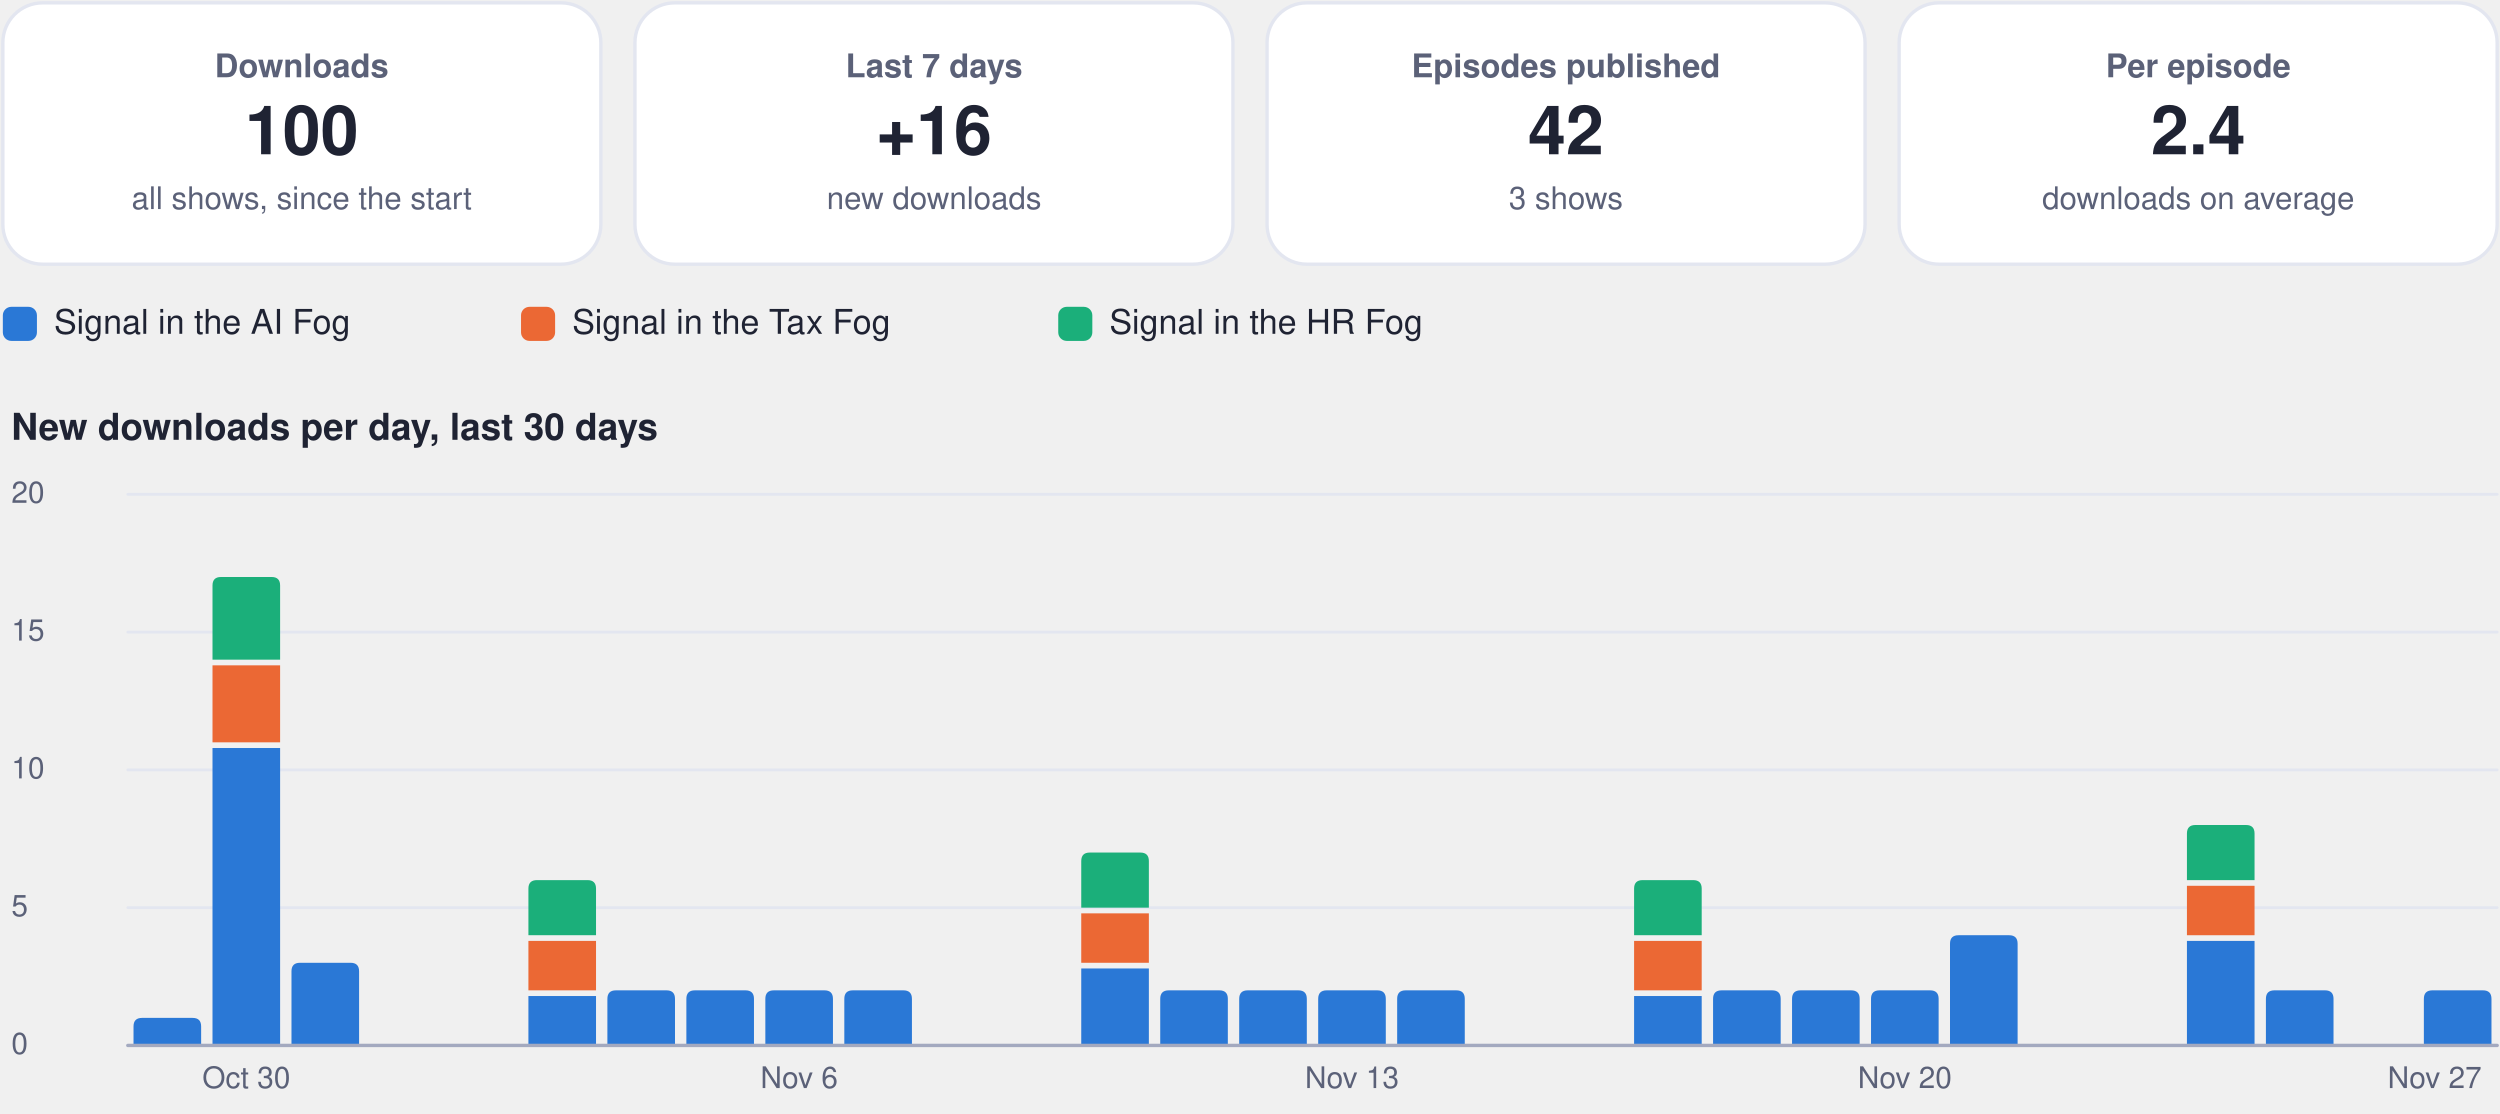
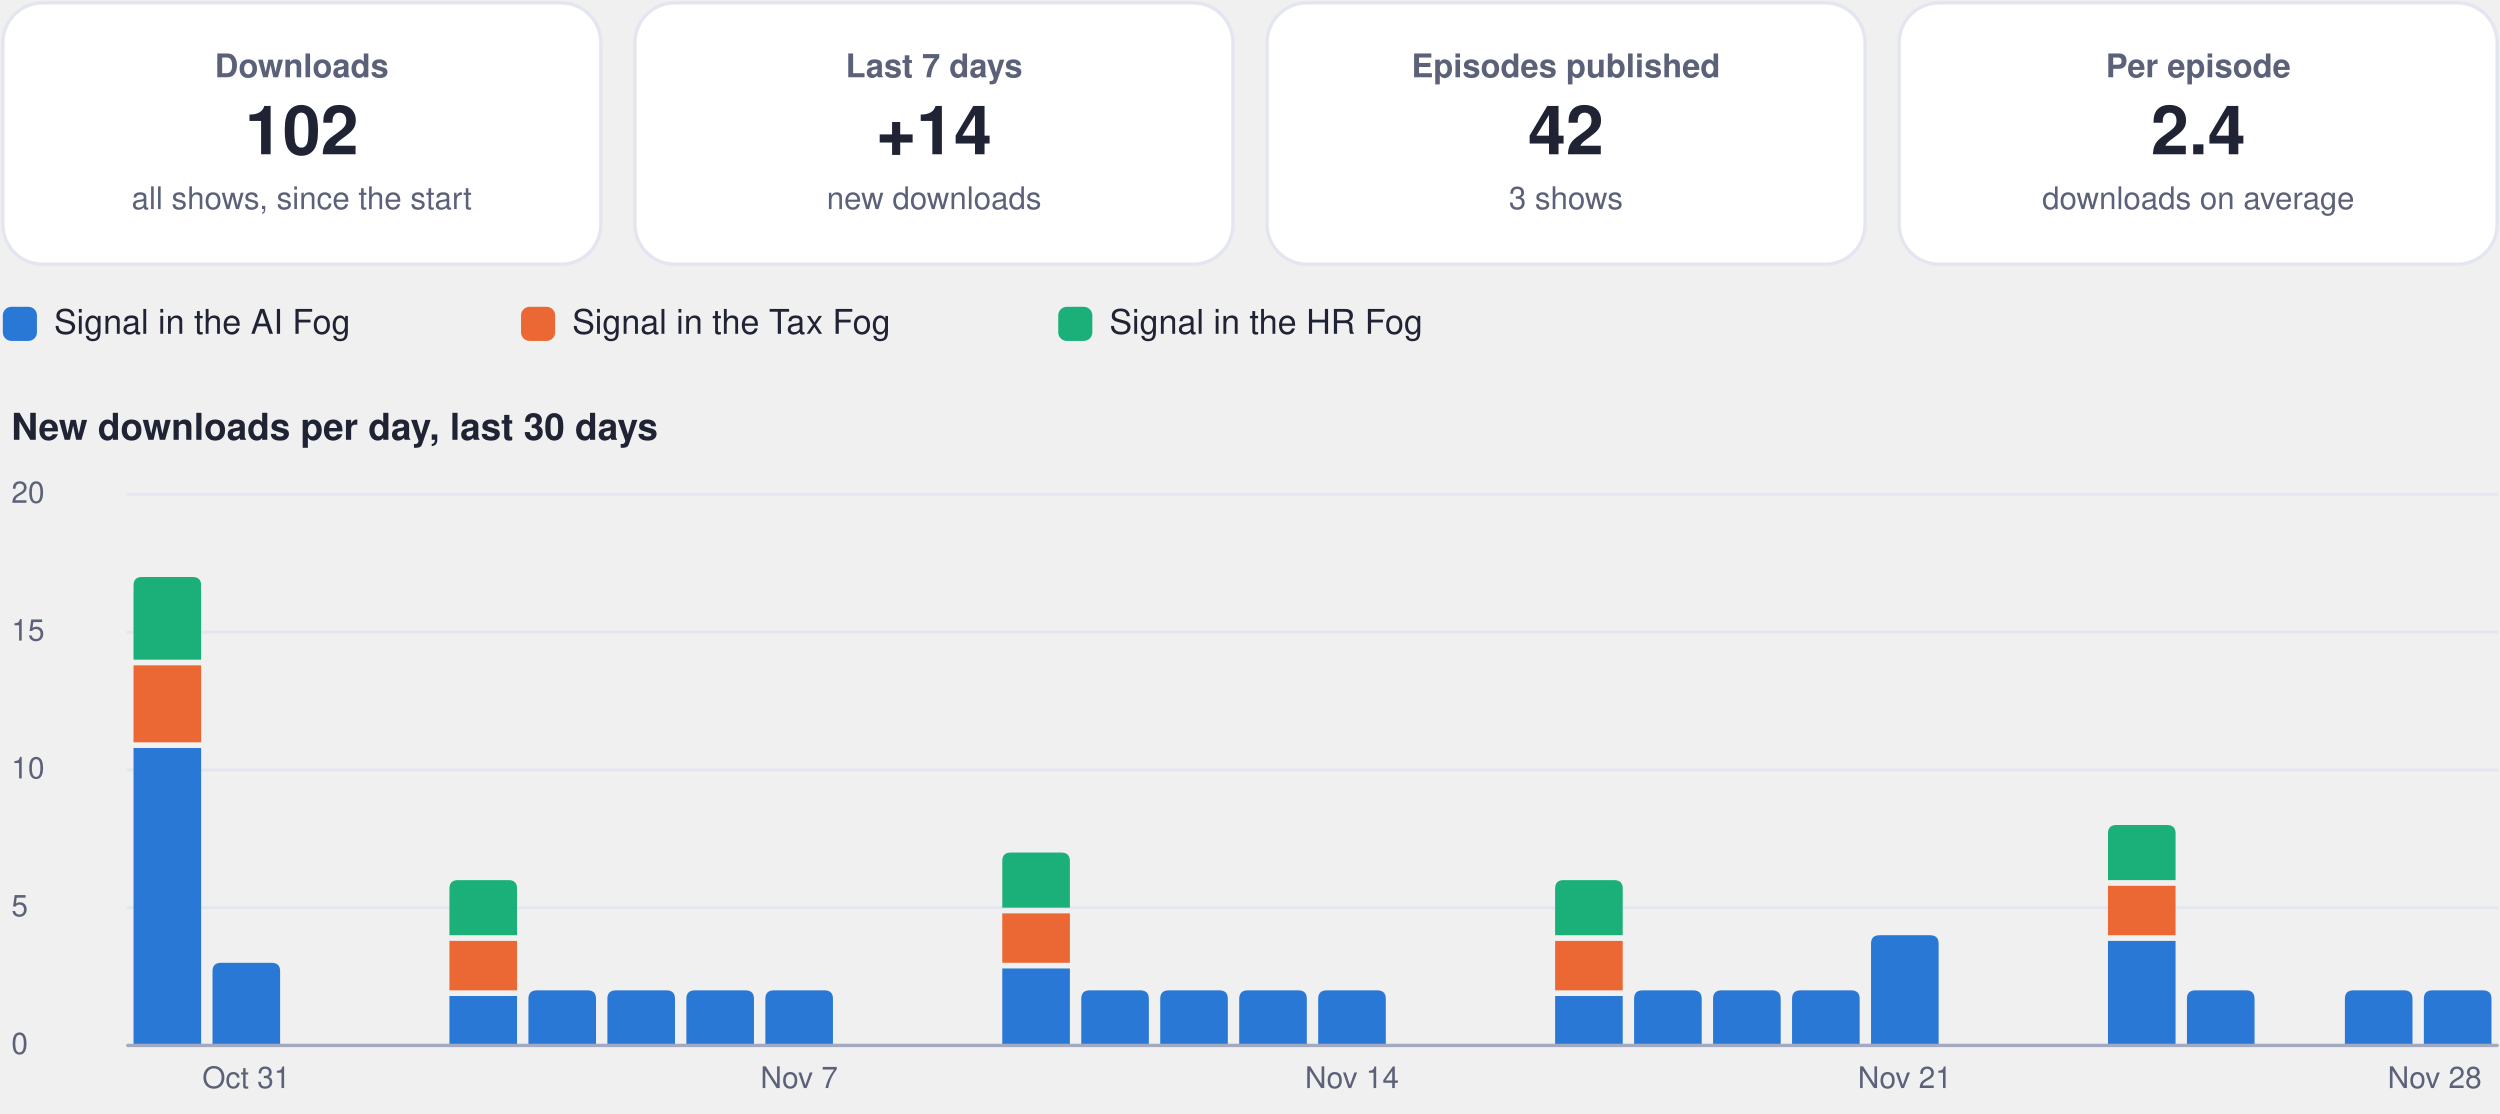
<svg xmlns="http://www.w3.org/2000/svg" viewBox="0 0 880 392" width="880" height="392" role="img" aria-label="Usage dashboard">
  <rect x="1.0" y="1.0" width="210.5" height="92.0" rx="14" fill="#ffffff" stroke="#e3e6f0" stroke-width="1.2" />
  <g class="box">
    <rect x="5.0" y="10.0" width="202.5" height="74.0" rx="12" fill="none" stroke="none" stroke-width="1.2" class="frame" />
    <text x="106.2" y="27.2" font-family="-apple-system, BlinkMacSystemFont, 'Segoe UI', Helvetica, Arial, sans-serif" font-size="11.5" font-weight="600" fill="#5b6178" text-anchor="middle">Downloads</text>
-     <text x="106.2" y="54.3" font-family="-apple-system, BlinkMacSystemFont, 'Segoe UI', Helvetica, Arial, sans-serif" font-size="24" font-weight="750" fill="#1f2333" text-anchor="middle">100</text>
+     <text x="106.2" y="54.3" font-family="-apple-system, BlinkMacSystemFont, 'Segoe UI', Helvetica, Arial, sans-serif" font-size="24" font-weight="750" fill="#1f2333" text-anchor="middle">102</text>
    <text x="106.2" y="73.6" font-family="-apple-system, BlinkMacSystemFont, 'Segoe UI', Helvetica, Arial, sans-serif" font-size="11" font-weight="400" fill="#5b6178" text-anchor="middle">all shows, since the start</text>
  </g>
  <rect x="223.5" y="1.0" width="210.5" height="92.0" rx="14" fill="#ffffff" stroke="#e3e6f0" stroke-width="1.2" />
  <g class="box">
    <rect x="227.5" y="10.0" width="202.5" height="74.0" rx="12" fill="none" stroke="none" stroke-width="1.2" class="frame" />
    <text x="328.8" y="27.2" font-family="-apple-system, BlinkMacSystemFont, 'Segoe UI', Helvetica, Arial, sans-serif" font-size="11.5" font-weight="600" fill="#5b6178" text-anchor="middle">Last 7 days</text>
-     <text x="328.8" y="54.3" font-family="-apple-system, BlinkMacSystemFont, 'Segoe UI', Helvetica, Arial, sans-serif" font-size="24" font-weight="750" fill="#1f2333" text-anchor="middle">+16</text>
+     <text x="328.8" y="54.3" font-family="-apple-system, BlinkMacSystemFont, 'Segoe UI', Helvetica, Arial, sans-serif" font-size="24" font-weight="750" fill="#1f2333" text-anchor="middle">+14</text>
    <text x="328.8" y="73.6" font-family="-apple-system, BlinkMacSystemFont, 'Segoe UI', Helvetica, Arial, sans-serif" font-size="11" font-weight="400" fill="#5b6178" text-anchor="middle">new downloads</text>
  </g>
  <rect x="446.0" y="1.0" width="210.5" height="92.0" rx="14" fill="#ffffff" stroke="#e3e6f0" stroke-width="1.2" />
  <g class="box">
    <rect x="450.0" y="10.0" width="202.5" height="74.0" rx="12" fill="none" stroke="none" stroke-width="1.2" class="frame" />
    <text x="551.2" y="27.2" font-family="-apple-system, BlinkMacSystemFont, 'Segoe UI', Helvetica, Arial, sans-serif" font-size="11.5" font-weight="600" fill="#5b6178" text-anchor="middle">Episodes published</text>
    <text x="551.2" y="54.3" font-family="-apple-system, BlinkMacSystemFont, 'Segoe UI', Helvetica, Arial, sans-serif" font-size="24" font-weight="750" fill="#1f2333" text-anchor="middle">42</text>
    <text x="551.2" y="73.6" font-family="-apple-system, BlinkMacSystemFont, 'Segoe UI', Helvetica, Arial, sans-serif" font-size="11" font-weight="400" fill="#5b6178" text-anchor="middle">3 shows</text>
  </g>
  <rect x="668.5" y="1.0" width="210.5" height="92.0" rx="14" fill="#ffffff" stroke="#e3e6f0" stroke-width="1.2" />
  <g class="box">
    <rect x="672.5" y="10.0" width="202.5" height="74.0" rx="12" fill="none" stroke="none" stroke-width="1.2" class="frame" />
    <text x="773.8" y="27.2" font-family="-apple-system, BlinkMacSystemFont, 'Segoe UI', Helvetica, Arial, sans-serif" font-size="11.5" font-weight="600" fill="#5b6178" text-anchor="middle">Per episode</text>
    <text x="773.8" y="54.3" font-family="-apple-system, BlinkMacSystemFont, 'Segoe UI', Helvetica, Arial, sans-serif" font-size="24" font-weight="750" fill="#1f2333" text-anchor="middle">2.4</text>
    <text x="773.8" y="73.6" font-family="-apple-system, BlinkMacSystemFont, 'Segoe UI', Helvetica, Arial, sans-serif" font-size="11" font-weight="400" fill="#5b6178" text-anchor="middle">downloads on average</text>
  </g>
  <rect x="1.0" y="108.0" width="12.0" height="12.0" rx="3" fill="#2a78d6" stroke="none" stroke-width="1.2" />
  <g class="box">
    <rect x="17.0" y="105.0" width="148.4" height="18.0" rx="12" fill="none" stroke="none" stroke-width="1.2" class="frame" />
    <text x="19.0" y="117.5" font-family="-apple-system, BlinkMacSystemFont, 'Segoe UI', Helvetica, Arial, sans-serif" font-size="12" font-weight="500" fill="#1f2333" text-anchor="start">Signal in the AI Fog</text>
  </g>
  <rect x="183.4" y="108.0" width="12.0" height="12.0" rx="3" fill="#eb6834" stroke="none" stroke-width="1.2" />
  <g class="box">
    <rect x="199.4" y="105.0" width="155.1" height="18.0" rx="12" fill="none" stroke="none" stroke-width="1.2" class="frame" />
    <text x="201.4" y="117.5" font-family="-apple-system, BlinkMacSystemFont, 'Segoe UI', Helvetica, Arial, sans-serif" font-size="12" font-weight="500" fill="#1f2333" text-anchor="start">Signal in the Tax Fog</text>
  </g>
  <rect x="372.5" y="108.0" width="12.0" height="12.0" rx="3" fill="#1baf7a" stroke="none" stroke-width="1.2" />
  <g class="box">
    <rect x="388.5" y="105.0" width="148.4" height="18.0" rx="12" fill="none" stroke="none" stroke-width="1.2" class="frame" />
    <text x="390.5" y="117.5" font-family="-apple-system, BlinkMacSystemFont, 'Segoe UI', Helvetica, Arial, sans-serif" font-size="12" font-weight="500" fill="#1f2333" text-anchor="start">Signal in the HR Fog</text>
  </g>
  <g class="box">
    <rect x="1.0" y="140.0" width="878.0" height="22.0" rx="12" fill="none" stroke="none" stroke-width="1.2" class="frame" />
    <text x="4.0" y="154.8" font-family="-apple-system, BlinkMacSystemFont, 'Segoe UI', Helvetica, Arial, sans-serif" font-size="13" font-weight="700" fill="#1f2333" text-anchor="start">New downloads per day, last 30 days</text>
  </g>
  <path d="M45,368.0 L879,368.0" fill="none" stroke="#e3e6f0" stroke-width="1" stroke-linecap="round" stroke-linejoin="round" />
  <g class="box">
    <rect x="1.0" y="360.0" width="42.0" height="16.0" rx="12" fill="none" stroke="none" stroke-width="1.2" class="frame" />
    <text x="4.0" y="371.0" font-family="-apple-system, BlinkMacSystemFont, 'Segoe UI', Helvetica, Arial, sans-serif" font-size="10.5" font-weight="500" fill="#5b6178" text-anchor="start">0</text>
  </g>
  <path d="M45,319.5 L879,319.5" fill="none" stroke="#e3e6f0" stroke-width="1" stroke-linecap="round" stroke-linejoin="round" />
  <g class="box">
    <rect x="1.0" y="311.5" width="42.0" height="16.0" rx="12" fill="none" stroke="none" stroke-width="1.2" class="frame" />
    <text x="4.0" y="322.5" font-family="-apple-system, BlinkMacSystemFont, 'Segoe UI', Helvetica, Arial, sans-serif" font-size="10.5" font-weight="500" fill="#5b6178" text-anchor="start">5</text>
  </g>
  <path d="M45,271.0 L879,271.0" fill="none" stroke="#e3e6f0" stroke-width="1" stroke-linecap="round" stroke-linejoin="round" />
  <g class="box">
    <rect x="1.0" y="263.0" width="42.0" height="16.0" rx="12" fill="none" stroke="none" stroke-width="1.2" class="frame" />
    <text x="4.0" y="274.0" font-family="-apple-system, BlinkMacSystemFont, 'Segoe UI', Helvetica, Arial, sans-serif" font-size="10.5" font-weight="500" fill="#5b6178" text-anchor="start">10</text>
  </g>
  <path d="M45,222.5 L879,222.5" fill="none" stroke="#e3e6f0" stroke-width="1" stroke-linecap="round" stroke-linejoin="round" />
  <g class="box">
    <rect x="1.0" y="214.5" width="42.0" height="16.0" rx="12" fill="none" stroke="none" stroke-width="1.2" class="frame" />
    <text x="4.0" y="225.5" font-family="-apple-system, BlinkMacSystemFont, 'Segoe UI', Helvetica, Arial, sans-serif" font-size="10.5" font-weight="500" fill="#5b6178" text-anchor="start">15</text>
  </g>
  <path d="M45,174.0 L879,174.0" fill="none" stroke="#e3e6f0" stroke-width="1" stroke-linecap="round" stroke-linejoin="round" />
  <g class="box">
    <rect x="1.0" y="166.0" width="42.0" height="16.0" rx="12" fill="none" stroke="none" stroke-width="1.2" class="frame" />
    <text x="4.0" y="177.0" font-family="-apple-system, BlinkMacSystemFont, 'Segoe UI', Helvetica, Arial, sans-serif" font-size="10.5" font-weight="500" fill="#5b6178" text-anchor="start">20</text>
  </g>
-   <path d="M47.0,368.0 L47.0,361.3 Q47.0,358.3 50.0,358.3 L67.8,358.3 Q70.8,358.3 70.8,361.3 L70.8,368.0 Z" fill="#2a78d6" />
-   <path d="M74.8,263.3 h23.8 v104.7 h-23.8 Z" fill="#2a78d6" />
-   <path d="M74.8,234.2 h23.8 v27.1 h-23.8 Z" fill="#eb6834" />
-   <path d="M74.8,232.2 L74.8,206.1 Q74.8,203.1 77.8,203.1 L95.6,203.1 Q98.6,203.1 98.6,206.1 L98.6,232.2 Z" fill="#1baf7a" />
+   <path d="M47.0,263.3 h23.8 v104.7 h-23.8 Z" fill="#2a78d6" />
+   <path d="M47.0,234.2 h23.8 v27.1 h-23.8 Z" fill="#eb6834" />
+   <path d="M47.0,232.2 L47.0,206.1 Q47.0,203.1 50.0,203.1 L67.8,203.1 Q70.8,203.1 70.8,206.1 L70.8,232.2 Z" fill="#1baf7a" />
+   <path d="M74.8,368.0 L74.8,341.9 Q74.8,338.9 77.8,338.9 L95.6,338.9 Q98.6,338.9 98.6,341.9 L98.6,368.0 Z" fill="#2a78d6" />
  <g class="box">
    <rect x="64.7" y="372.0" width="44.0" height="16.0" rx="12" fill="none" stroke="none" stroke-width="1.2" class="frame" />
-     <text x="86.7" y="383.0" font-family="-apple-system, BlinkMacSystemFont, 'Segoe UI', Helvetica, Arial, sans-serif" font-size="10.5" font-weight="500" fill="#5b6178" text-anchor="middle">Oct 30</text>
+     <text x="86.7" y="383.0" font-family="-apple-system, BlinkMacSystemFont, 'Segoe UI', Helvetica, Arial, sans-serif" font-size="10.5" font-weight="500" fill="#5b6178" text-anchor="middle">Oct 31</text>
  </g>
-   <path d="M102.6,368.0 L102.6,341.9 Q102.6,338.9 105.6,338.9 L123.4,338.9 Q126.4,338.9 126.4,341.9 L126.4,368.0 Z" fill="#2a78d6" />
-   <path d="M186.0,350.6 h23.8 v17.4 h-23.8 Z" fill="#2a78d6" />
-   <path d="M186.0,331.2 h23.8 v17.4 h-23.8 Z" fill="#eb6834" />
-   <path d="M186.0,329.2 L186.0,312.8 Q186.0,309.8 189.0,309.8 L206.8,309.8 Q209.8,309.8 209.8,312.8 L209.8,329.2 Z" fill="#1baf7a" />
+   <path d="M158.2,350.6 h23.8 v17.4 h-23.8 Z" fill="#2a78d6" />
+   <path d="M158.2,331.2 h23.8 v17.4 h-23.8 Z" fill="#eb6834" />
+   <path d="M158.2,329.2 L158.2,312.8 Q158.2,309.8 161.2,309.8 L179.0,309.8 Q182.0,309.8 182.0,312.8 L182.0,329.2 Z" fill="#1baf7a" />
+   <path d="M186.0,368.0 L186.0,351.6 Q186.0,348.6 189.0,348.6 L206.8,348.6 Q209.8,348.6 209.8,351.6 L209.8,368.0 Z" fill="#2a78d6" />
  <path d="M213.8,368.0 L213.8,351.6 Q213.8,348.6 216.8,348.6 L234.6,348.6 Q237.6,348.6 237.6,351.6 L237.6,368.0 Z" fill="#2a78d6" />
  <path d="M241.6,368.0 L241.6,351.6 Q241.6,348.6 244.6,348.6 L262.4,348.6 Q265.4,348.6 265.4,351.6 L265.4,368.0 Z" fill="#2a78d6" />
  <path d="M269.4,368.0 L269.4,351.6 Q269.4,348.6 272.4,348.6 L290.2,348.6 Q293.2,348.6 293.2,351.6 L293.2,368.0 Z" fill="#2a78d6" />
  <g class="box">
    <rect x="259.3" y="372.0" width="44.0" height="16.0" rx="12" fill="none" stroke="none" stroke-width="1.2" class="frame" />
-     <text x="281.3" y="383.0" font-family="-apple-system, BlinkMacSystemFont, 'Segoe UI', Helvetica, Arial, sans-serif" font-size="10.5" font-weight="500" fill="#5b6178" text-anchor="middle">Nov 6</text>
+     <text x="281.3" y="383.0" font-family="-apple-system, BlinkMacSystemFont, 'Segoe UI', Helvetica, Arial, sans-serif" font-size="10.5" font-weight="500" fill="#5b6178" text-anchor="middle">Nov 7</text>
  </g>
-   <path d="M297.2,368.0 L297.2,351.6 Q297.2,348.6 300.2,348.6 L318.0,348.6 Q321.0,348.6 321.0,351.6 L321.0,368.0 Z" fill="#2a78d6" />
-   <path d="M380.6,340.9 h23.8 v27.1 h-23.8 Z" fill="#2a78d6" />
-   <path d="M380.6,321.5 h23.8 v17.4 h-23.8 Z" fill="#eb6834" />
-   <path d="M380.6,319.5 L380.6,303.1 Q380.6,300.1 383.6,300.1 L401.4,300.1 Q404.4,300.1 404.4,303.1 L404.4,319.5 Z" fill="#1baf7a" />
+   <path d="M352.8,340.9 h23.8 v27.1 h-23.8 Z" fill="#2a78d6" />
+   <path d="M352.8,321.5 h23.8 v17.4 h-23.8 Z" fill="#eb6834" />
+   <path d="M352.8,319.5 L352.8,303.1 Q352.8,300.1 355.8,300.1 L373.6,300.1 Q376.6,300.1 376.6,303.1 L376.6,319.5 Z" fill="#1baf7a" />
+   <path d="M380.6,368.0 L380.6,351.6 Q380.6,348.6 383.6,348.6 L401.4,348.6 Q404.4,348.6 404.4,351.6 L404.4,368.0 Z" fill="#2a78d6" />
  <path d="M408.4,368.0 L408.4,351.6 Q408.4,348.6 411.4,348.6 L429.2,348.6 Q432.2,348.6 432.2,351.6 L432.2,368.0 Z" fill="#2a78d6" />
  <path d="M436.2,368.0 L436.2,351.6 Q436.2,348.6 439.2,348.6 L457.0,348.6 Q460.0,348.6 460.0,351.6 L460.0,368.0 Z" fill="#2a78d6" />
  <path d="M464.0,368.0 L464.0,351.6 Q464.0,348.6 467.0,348.6 L484.8,348.6 Q487.8,348.6 487.8,351.6 L487.8,368.0 Z" fill="#2a78d6" />
  <g class="box">
    <rect x="453.9" y="372.0" width="44.0" height="16.0" rx="12" fill="none" stroke="none" stroke-width="1.2" class="frame" />
-     <text x="475.9" y="383.0" font-family="-apple-system, BlinkMacSystemFont, 'Segoe UI', Helvetica, Arial, sans-serif" font-size="10.5" font-weight="500" fill="#5b6178" text-anchor="middle">Nov 13</text>
+     <text x="475.9" y="383.0" font-family="-apple-system, BlinkMacSystemFont, 'Segoe UI', Helvetica, Arial, sans-serif" font-size="10.5" font-weight="500" fill="#5b6178" text-anchor="middle">Nov 14</text>
  </g>
-   <path d="M491.8,368.0 L491.8,351.6 Q491.8,348.6 494.8,348.6 L512.6,348.6 Q515.6,348.6 515.6,351.6 L515.6,368.0 Z" fill="#2a78d6" />
-   <path d="M575.2,350.6 h23.8 v17.4 h-23.8 Z" fill="#2a78d6" />
-   <path d="M575.2,331.2 h23.8 v17.4 h-23.8 Z" fill="#eb6834" />
-   <path d="M575.2,329.2 L575.2,312.8 Q575.2,309.8 578.2,309.8 L596.0,309.8 Q599.0,309.8 599.0,312.8 L599.0,329.2 Z" fill="#1baf7a" />
+   <path d="M547.4,350.6 h23.8 v17.4 h-23.8 Z" fill="#2a78d6" />
+   <path d="M547.4,331.2 h23.8 v17.4 h-23.8 Z" fill="#eb6834" />
+   <path d="M547.4,329.2 L547.4,312.8 Q547.4,309.8 550.4,309.8 L568.2,309.8 Q571.2,309.8 571.2,312.8 L571.2,329.2 Z" fill="#1baf7a" />
+   <path d="M575.2,368.0 L575.2,351.6 Q575.2,348.6 578.2,348.6 L596.0,348.6 Q599.0,348.6 599.0,351.6 L599.0,368.0 Z" fill="#2a78d6" />
  <path d="M603.0,368.0 L603.0,351.6 Q603.0,348.6 606.0,348.6 L623.8,348.6 Q626.8,348.6 626.8,351.6 L626.8,368.0 Z" fill="#2a78d6" />
  <path d="M630.8,368.0 L630.8,351.6 Q630.8,348.6 633.8,348.6 L651.6,348.6 Q654.6,348.6 654.6,351.6 L654.6,368.0 Z" fill="#2a78d6" />
-   <path d="M658.6,368.0 L658.6,351.6 Q658.6,348.6 661.6,348.6 L679.4,348.6 Q682.4,348.6 682.4,351.6 L682.4,368.0 Z" fill="#2a78d6" />
+   <path d="M658.6,368.0 L658.6,332.2 Q658.6,329.2 661.6,329.2 L679.4,329.2 Q682.4,329.2 682.4,332.2 L682.4,368.0 Z" fill="#2a78d6" />
  <g class="box">
    <rect x="648.5" y="372.0" width="44.0" height="16.0" rx="12" fill="none" stroke="none" stroke-width="1.2" class="frame" />
-     <text x="670.5" y="383.0" font-family="-apple-system, BlinkMacSystemFont, 'Segoe UI', Helvetica, Arial, sans-serif" font-size="10.5" font-weight="500" fill="#5b6178" text-anchor="middle">Nov 20</text>
+     <text x="670.5" y="383.0" font-family="-apple-system, BlinkMacSystemFont, 'Segoe UI', Helvetica, Arial, sans-serif" font-size="10.5" font-weight="500" fill="#5b6178" text-anchor="middle">Nov 21</text>
  </g>
-   <path d="M686.4,368.0 L686.4,332.2 Q686.4,329.2 689.4,329.2 L707.2,329.2 Q710.2,329.2 710.2,332.2 L710.2,368.0 Z" fill="#2a78d6" />
-   <path d="M769.8,331.2 h23.8 v36.8 h-23.8 Z" fill="#2a78d6" />
-   <path d="M769.8,311.8 h23.8 v17.4 h-23.8 Z" fill="#eb6834" />
-   <path d="M769.8,309.8 L769.8,293.4 Q769.8,290.4 772.8,290.4 L790.6,290.4 Q793.6,290.4 793.6,293.4 L793.6,309.8 Z" fill="#1baf7a" />
-   <path d="M797.6,368.0 L797.6,351.6 Q797.6,348.6 800.6,348.6 L818.4,348.6 Q821.4,348.6 821.4,351.6 L821.4,368.0 Z" fill="#2a78d6" />
+   <path d="M742.0,331.2 h23.8 v36.8 h-23.8 Z" fill="#2a78d6" />
+   <path d="M742.0,311.8 h23.8 v17.4 h-23.8 Z" fill="#eb6834" />
+   <path d="M742.0,309.8 L742.0,293.4 Q742.0,290.4 745.0,290.4 L762.8,290.4 Q765.8,290.4 765.8,293.4 L765.8,309.8 Z" fill="#1baf7a" />
+   <path d="M769.8,368.0 L769.8,351.6 Q769.8,348.6 772.8,348.6 L790.6,348.6 Q793.6,348.6 793.6,351.6 L793.6,368.0 Z" fill="#2a78d6" />
+   <path d="M825.4,368.0 L825.4,351.6 Q825.4,348.6 828.4,348.6 L846.2,348.6 Q849.2,348.6 849.2,351.6 L849.2,368.0 Z" fill="#2a78d6" />
  <path d="M853.2,368.0 L853.2,351.6 Q853.2,348.6 856.2,348.6 L874.0,348.6 Q877.0,348.6 877.0,351.6 L877.0,368.0 Z" fill="#2a78d6" />
  <g class="box">
    <rect x="835.0" y="372.0" width="44.0" height="16.0" rx="12" fill="none" stroke="none" stroke-width="1.2" class="frame" />
-     <text x="857.0" y="383.0" font-family="-apple-system, BlinkMacSystemFont, 'Segoe UI', Helvetica, Arial, sans-serif" font-size="10.5" font-weight="500" fill="#5b6178" text-anchor="middle">Nov 27</text>
+     <text x="857.0" y="383.0" font-family="-apple-system, BlinkMacSystemFont, 'Segoe UI', Helvetica, Arial, sans-serif" font-size="10.5" font-weight="500" fill="#5b6178" text-anchor="middle">Nov 28</text>
  </g>
  <path d="M45,368 L879,368" fill="none" stroke="#a3a9bf" stroke-width="1.2" stroke-linecap="round" stroke-linejoin="round" />
</svg>
